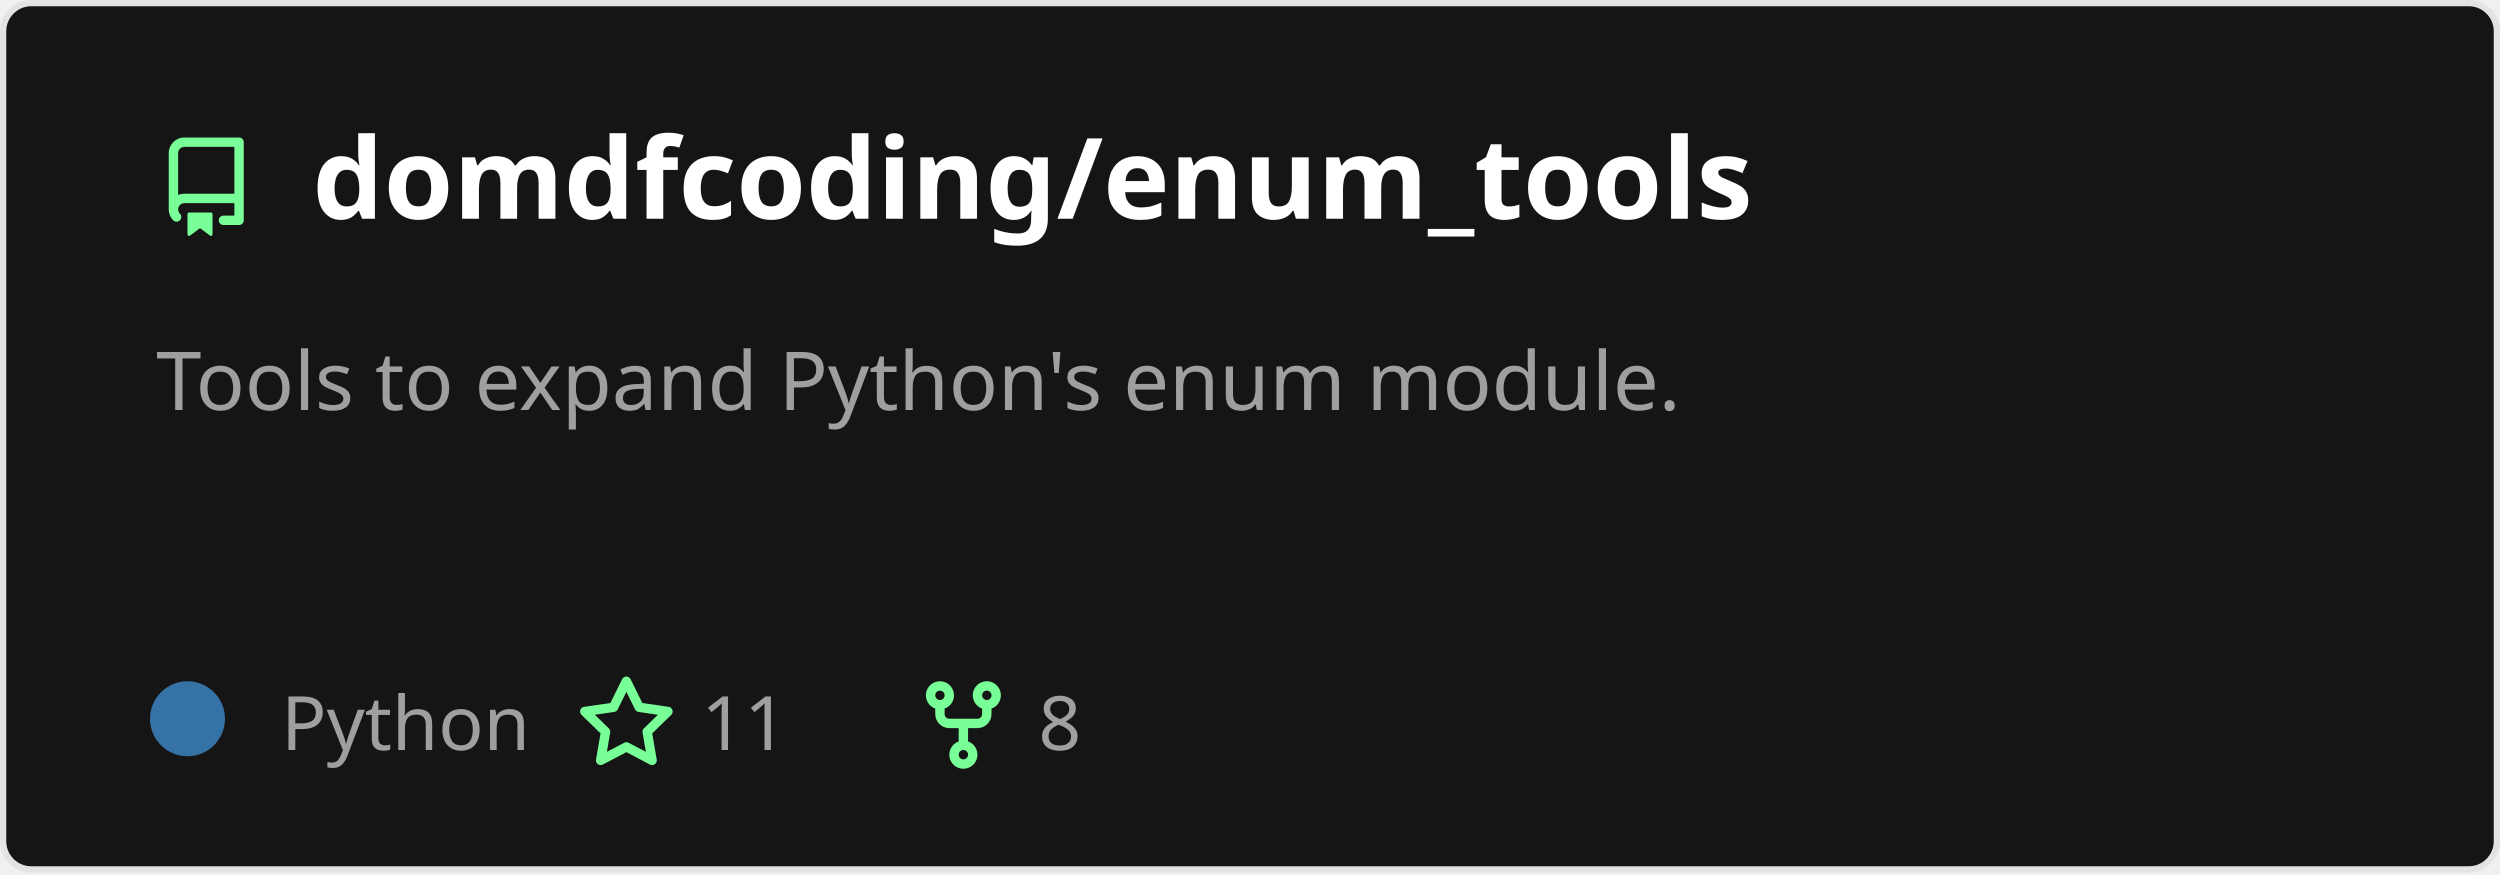
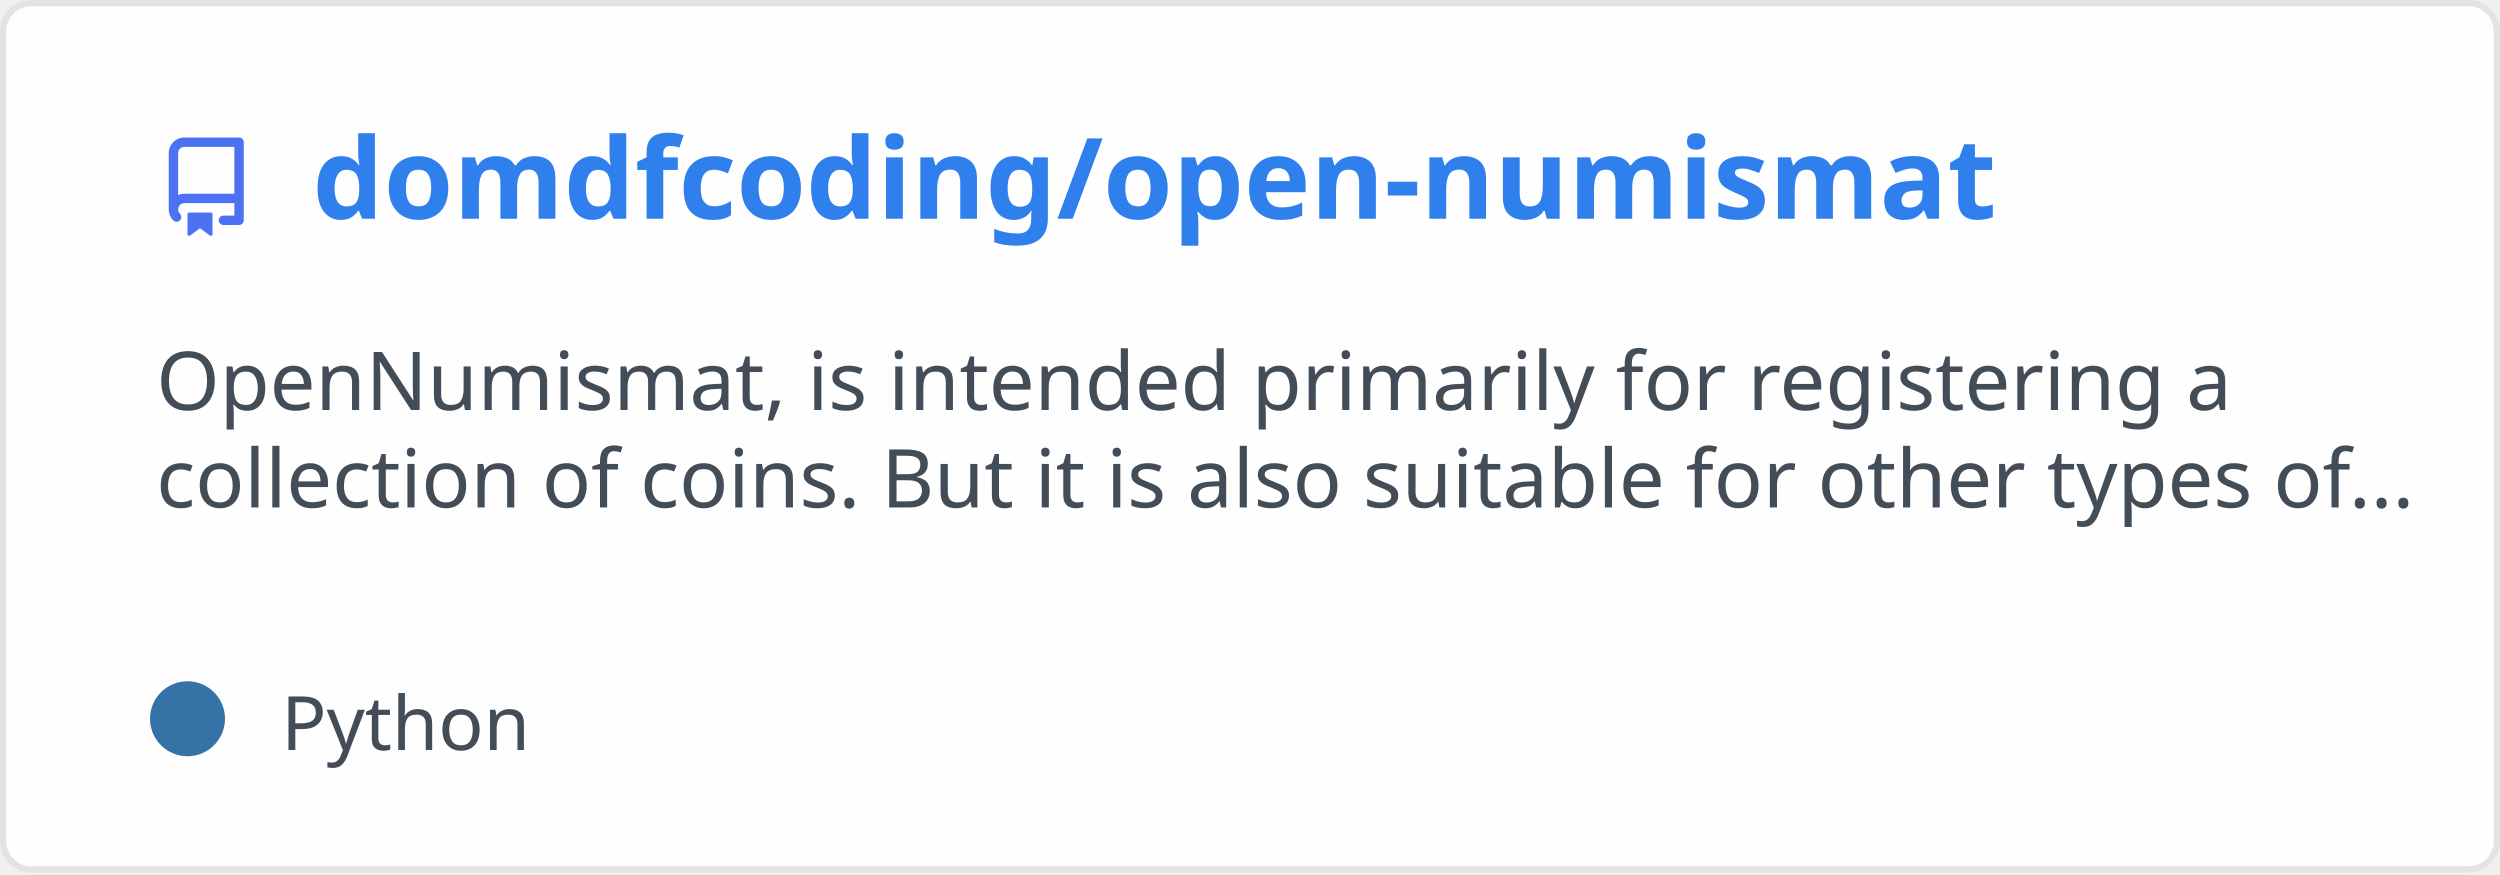
<svg xmlns="http://www.w3.org/2000/svg" width="400" height="140" viewBox="0 0 400 140" fill="none" role="img" aria-labelledby="descId">
  <style>
          .header {
            font: 600 18px 'Segoe UI', Ubuntu, Sans-Serif;
-             fill: #fff;
+             fill: #2f80ed;
            animation: fadeInAnimation 0.8s ease-in-out forwards;
          }
          @supports(-moz-appearance: auto) {
            /* Selector detects Firefox */
            .header { font-size: 15.5px; }
          }
          
    .description {
-       font: 400 13px 'Segoe UI', Ubuntu, Sans-Serif;fill: #9f9f9f;
+       font: 400 13px 'Segoe UI', Ubuntu, Sans-Serif;fill: #434d58;
      
    }
-     .gray { font: 400 12px 'Segoe UI', Ubuntu, Sans-Serif; fill: #9f9f9f }
+     .gray { font: 400 12px 'Segoe UI', Ubuntu, Sans-Serif; fill: #434d58 }
    .badge { font: 600 11px 'Segoe UI', Ubuntu, Sans-Serif; }
    .badge rect { opacity: 0.2 }

-     .stat { font: 400 12px 'Segoe UI', Ubuntu, Sans-Serif; fill: #9f9f9f }
+     .stat { font: 400 12px 'Segoe UI', Ubuntu, Sans-Serif; fill: #434d58 }
    .stagger {
      opacity: 0;
      animation: fadeInAnimation 0.3s ease-in-out forwards;
    }
    .not_bold { font-weight: 400 }
    .bold { font-weight: 700 }
    .icon {
-       fill: #79ff97;
+       fill: #4c71f2;
      display: block;
    }
  

          
      /* Animations */
      @keyframes scaleInAnimation {
        from {
          transform: translate(-5px, 5px) scale(0);
        }
        to {
          transform: translate(-5px, 5px) scale(1);
        }
      }
      @keyframes fadeInAnimation {
        from {
          opacity: 0;
        }
        to {
          opacity: 1;
        }
      }
    
          * { animation-duration: 0s !important; animation-delay: 0s !important; }
        </style>
-   <rect data-testid="card-bg" x="0.5" y="0.5" rx="4.5" height="99%" stroke="#e4e2e2" width="399" fill="#151515" stroke-opacity="1" />
+   <rect data-testid="card-bg" x="0.5" y="0.5" rx="4.5" height="99%" stroke="#e4e2e2" width="399" fill="#fffefe" stroke-opacity="1" />
  <g data-testid="card-title" transform="translate(25, 35)">
    <g transform="translate(0, 0)">
      <svg class="icon" x="0" y="-13" viewBox="0 0 16 16" version="1.1" width="16" height="16">
        <path fill-rule="evenodd" d="M2 2.5A2.5 2.5 0 014.5 0h8.75a.75.75 0 01.75.75v12.5a.75.75 0 01-.75.75h-2.5a.75.75 0 110-1.5h1.75v-2h-8a1 1 0 00-.714 1.7.75.75 0 01-1.072 1.05A2.495 2.495 0 012 11.5v-9zm10.5-1V9h-8c-.356 0-.694.074-1 .208V2.5a1 1 0 011-1h8zM5 12.25v3.25a.25.25 0 00.4.2l1.45-1.087a.25.25 0 01.3 0L8.6 15.7a.25.25 0 00.4-.2v-3.25a.25.25 0 00-.25-.25h-3.5a.25.25 0 00-.25.25z" />
      </svg>
    </g>
    <g transform="translate(25, 0)">
-       <text x="0" y="0" class="header" data-testid="header">domdfcoding/enum_tools</text>
+       <text x="0" y="0" class="header" data-testid="header">domdfcoding/open-numismat</text>
    </g>
  </g>
  <g data-testid="main-card-body" transform="translate(0, 55)">
    <text class="description" x="25" y="-5">
-       <tspan dy="1.2em" x="25">Tools to expand Python's enum module.</tspan>
+       <tspan dy="1.2em" x="25">OpenNumismat, is intended primarily for registering a</tspan>
+       <tspan dy="1.2em" x="25">collection of coins. But it is also suitable for other types of...</tspan>
    </text>
    <g transform="translate(30, 65)">
      <g transform="translate(0, 0)">
        <g data-testid="primary-lang">
          <circle data-testid="lang-color" cx="0" cy="-5" r="6" fill="#3572A5" />
          <text data-testid="lang-name" class="gray" x="15">Python</text>
-         </g>
-       </g>
-       <g transform="translate(62.22, 0)">
-         <g transform="translate(0, 0)">
-           <svg class="icon" y="-12" viewBox="0 0 16 16" version="1.1" width="16" height="16">
-             <path fill-rule="evenodd" d="M8 .25a.75.75 0 01.673.418l1.882 3.815 4.21.612a.75.75 0 01.416 1.279l-3.046 2.97.719 4.192a.75.75 0 01-1.088.791L8 12.347l-3.766 1.98a.75.75 0 01-1.088-.79l.72-4.194L.818 6.374a.75.75 0 01.416-1.28l4.21-.611L7.327.668A.75.75 0 018 .25zm0 2.445L6.615 5.5a.75.75 0 01-.564.41l-3.097.45 2.24 2.184a.75.75 0 01.216.664l-.528 3.084 2.769-1.456a.75.75 0 01.698 0l2.77 1.456-.53-3.084a.75.75 0 01.216-.664l2.24-2.183-3.096-.45a.75.75 0 01-.564-.41L8 2.694v.001z" />
-           </svg>
-         </g>
-         <g transform="translate(20, 0)">
-           <text data-testid="stargazers" class="gray">11</text>
-         </g>
-       </g>
-       <g transform="translate(116.14, 0)">
-         <g transform="translate(0, 0)">
-           <svg class="icon" y="-12" viewBox="0 0 16 16" version="1.1" width="16" height="16">
-             <path fill-rule="evenodd" d="M5 3.25a.75.75 0 11-1.5 0 .75.75 0 011.5 0zm0 2.122a2.25 2.25 0 10-1.5 0v.878A2.25 2.25 0 005.75 8.5h1.5v2.128a2.251 2.251 0 101.5 0V8.5h1.5a2.25 2.25 0 002.25-2.25v-.878a2.25 2.25 0 10-1.5 0v.878a.75.75 0 01-.75.75h-4.5A.75.75 0 015 6.25v-.878zm3.75 7.378a.75.75 0 11-1.5 0 .75.75 0 011.5 0zm3-8.75a.75.75 0 100-1.5.75.75 0 000 1.5z" />
-           </svg>
-         </g>
-         <g transform="translate(20, 0)">
-           <text data-testid="forkcount" class="gray">8</text>
        </g>
      </g>
    </g>
    <svg x="0" y="0">
      <g transform="translate(-3, 88)">
      
    </g>
    </svg>
  </g>
</svg>
